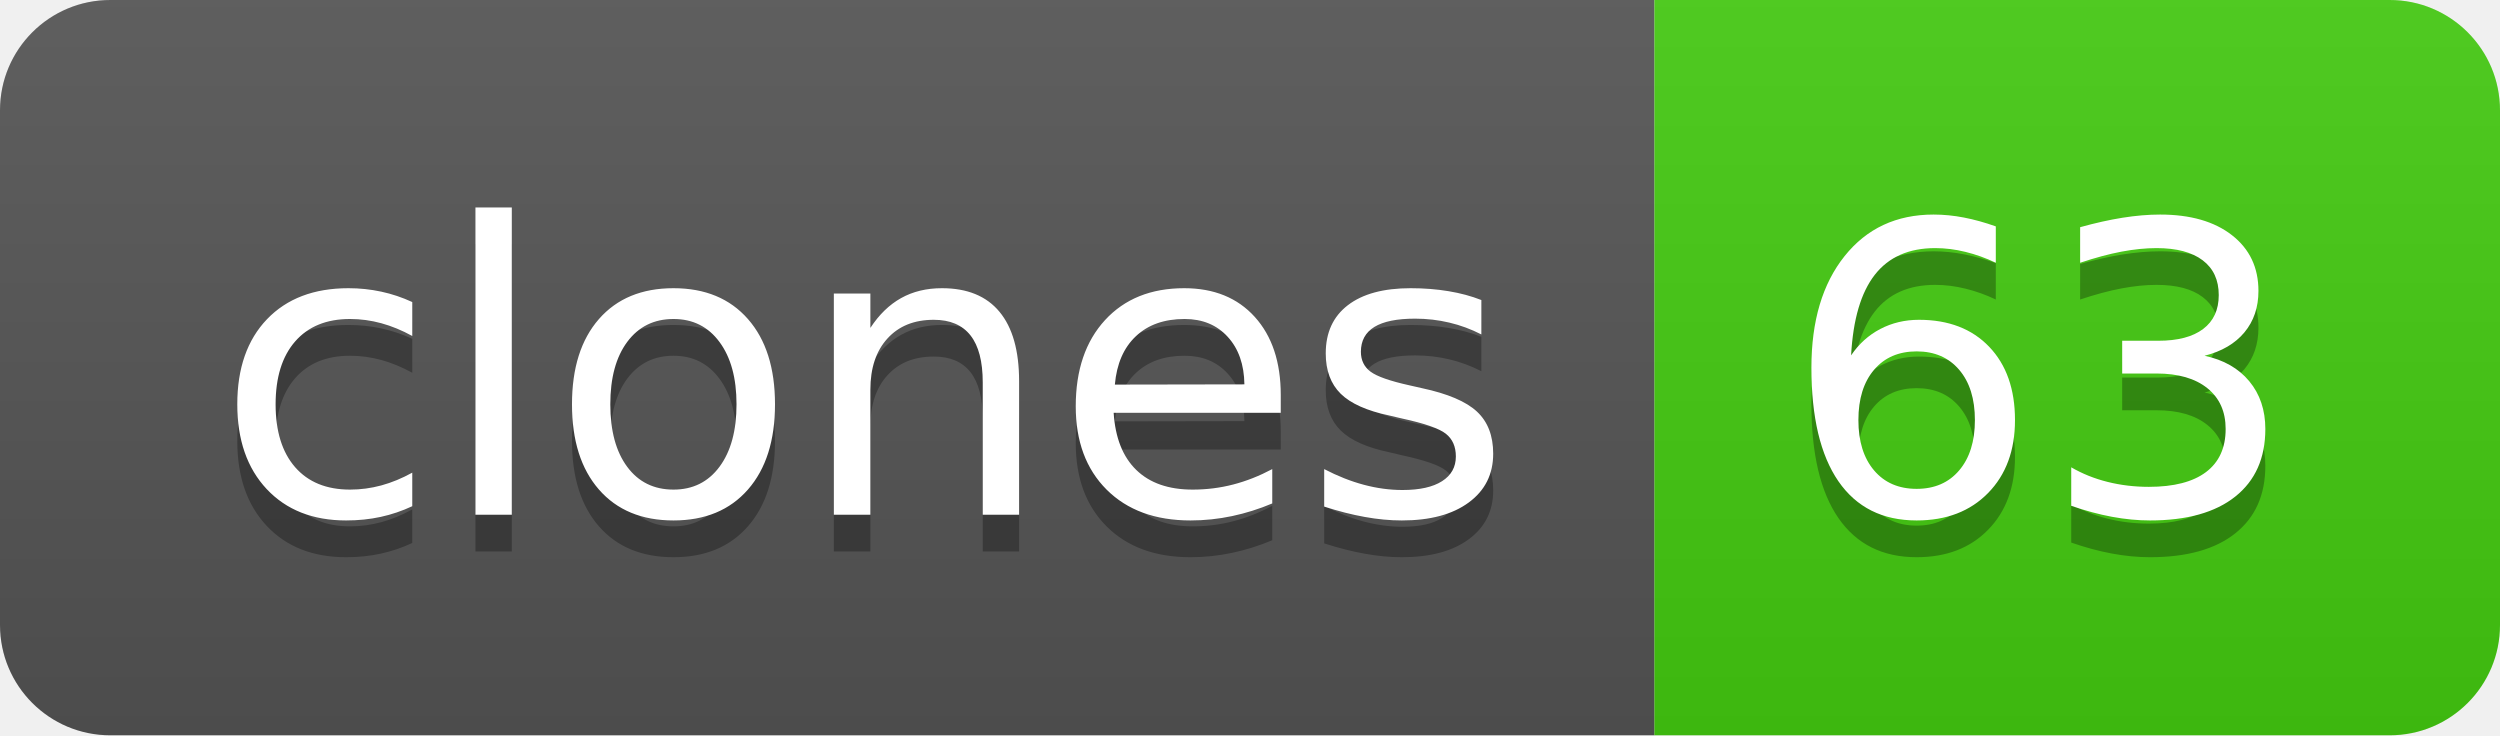
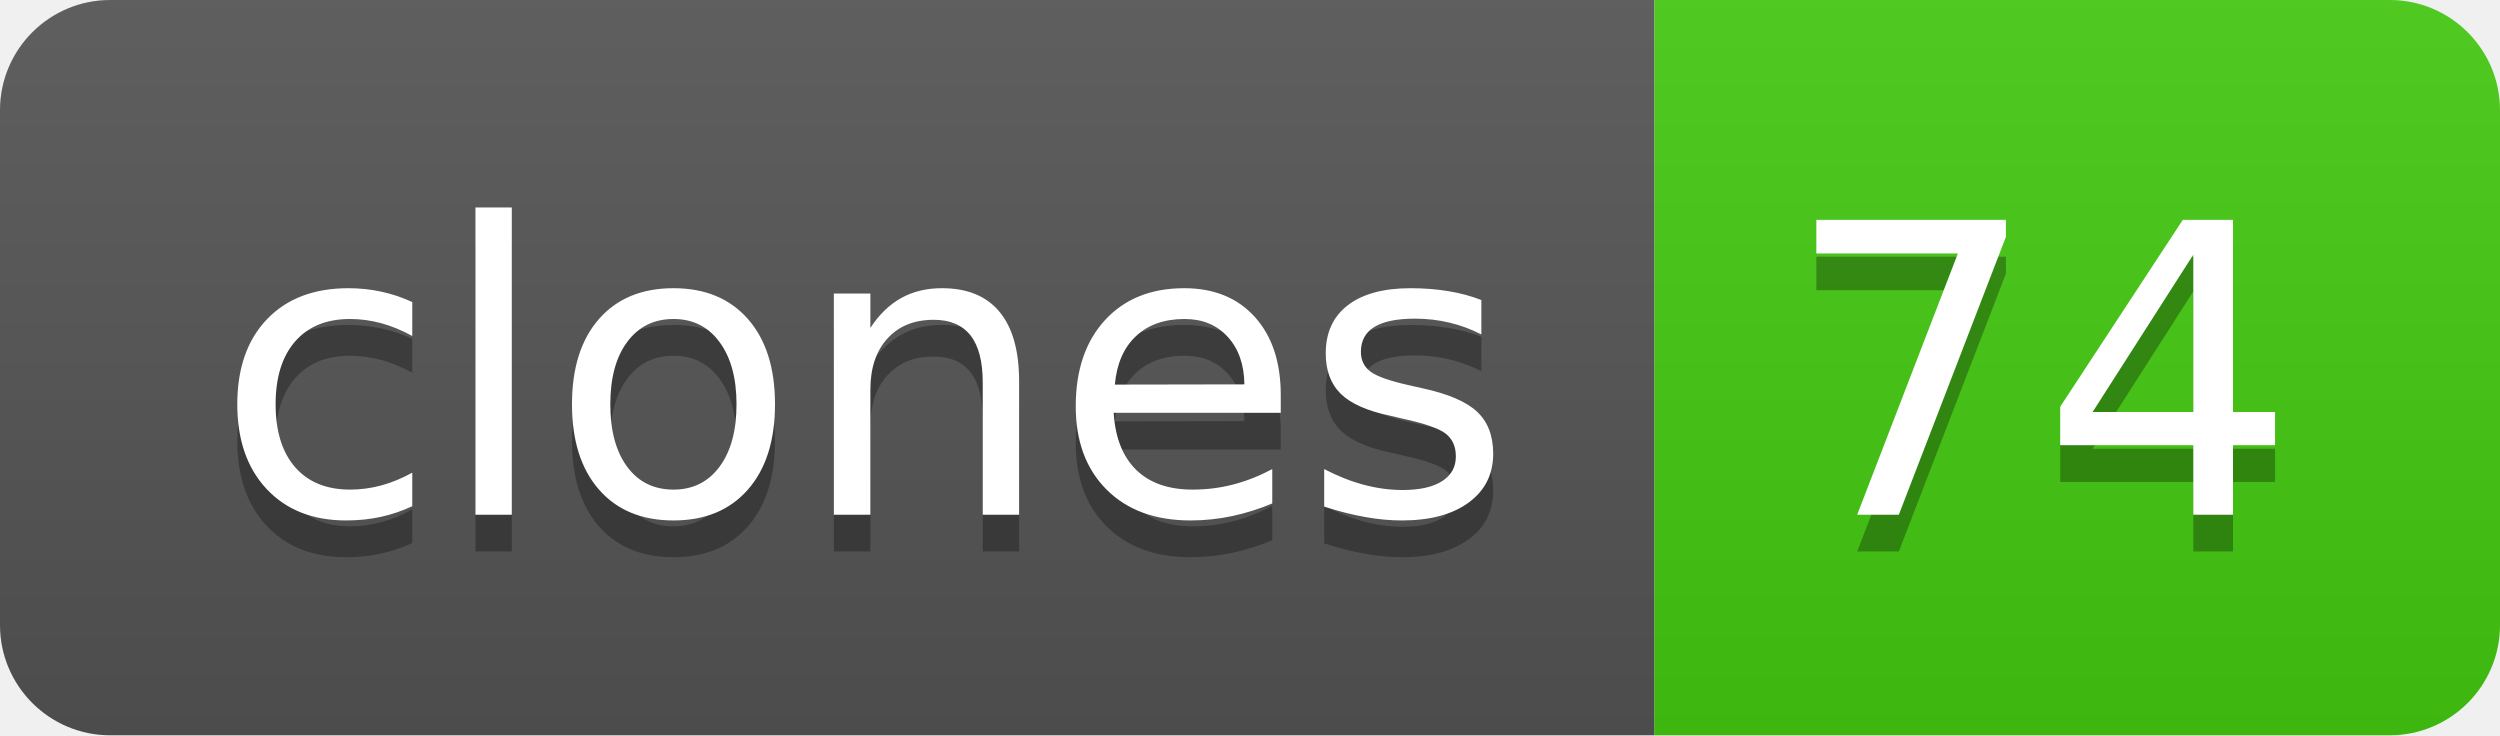
- <svg xmlns="http://www.w3.org/2000/svg" width="68" height="20" role="img" aria-label="clones: 63">
+ <svg xmlns="http://www.w3.org/2000/svg" width="68" height="20" role="img" aria-label="clones: 74">
  <linearGradient id="s" x2="0" y2="100%">
    <stop offset="0" stop-color="#bbb" stop-opacity=".1" />
    <stop offset="1" stop-opacity=".1" />
  </linearGradient>
  <clipPath id="r">
    <rect width="68" height="20" rx="3" fill="#fff" />
  </clipPath>
  <g clip-path="url(#r)">
    <rect width="45" height="20" fill="#555" />
    <rect x="45" width="23" height="20" fill="#4c1" />
    <rect width="68" height="20" fill="url(#s)" />
  </g>
  <g fill="#fff" text-anchor="middle" font-family="Verdana,Geneva,DejaVu Sans,sans-serif" text-rendering="geometricPrecision" font-size="110">
    <text aria-hidden="true" x="235" y="150" fill="#010101" fill-opacity=".3" transform="scale(.1)" textLength="350">clones</text>
    <text x="235" y="140" transform="scale(.1)" fill="#fff" textLength="350">clones</text>
-     <text aria-hidden="true" x="555" y="150" fill="#010101" fill-opacity=".3" transform="scale(.1)" textLength="130">63</text>
-     <text x="555" y="140" transform="scale(.1)" fill="#fff" textLength="130">63</text>
+     <text aria-hidden="true" x="555" y="150" fill="#010101" fill-opacity=".3" transform="scale(.1)" textLength="130">74</text>
+     <text x="555" y="140" transform="scale(.1)" fill="#fff" textLength="130">74</text>
  </g>
</svg>
